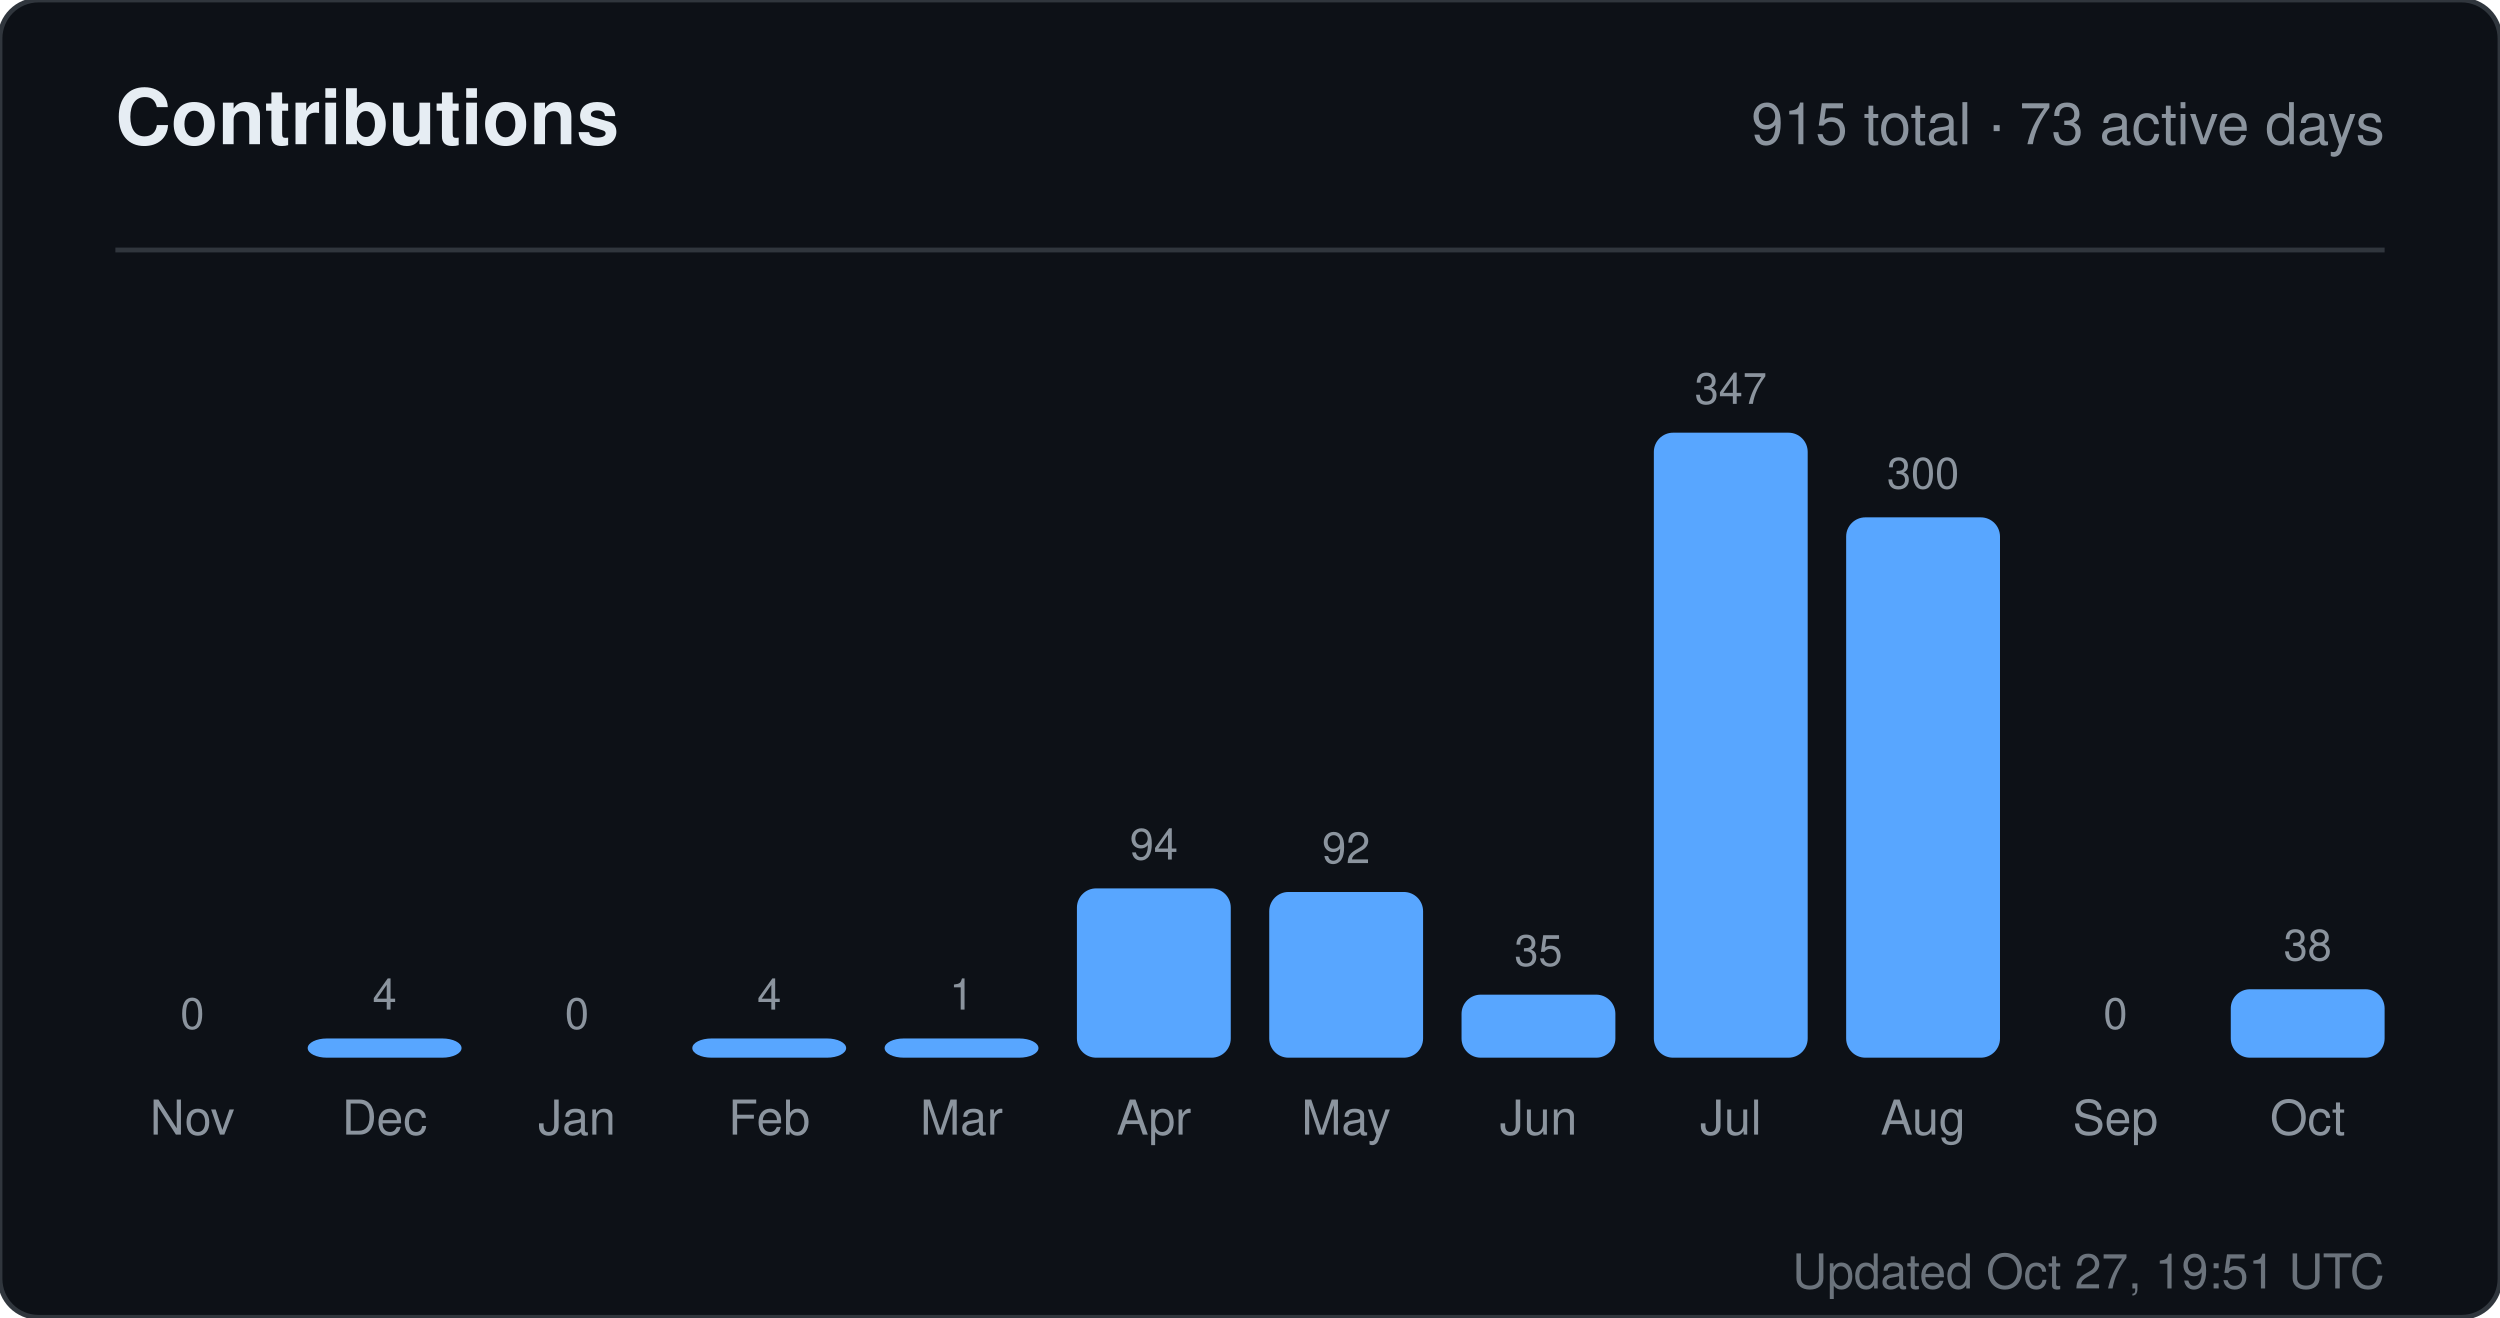
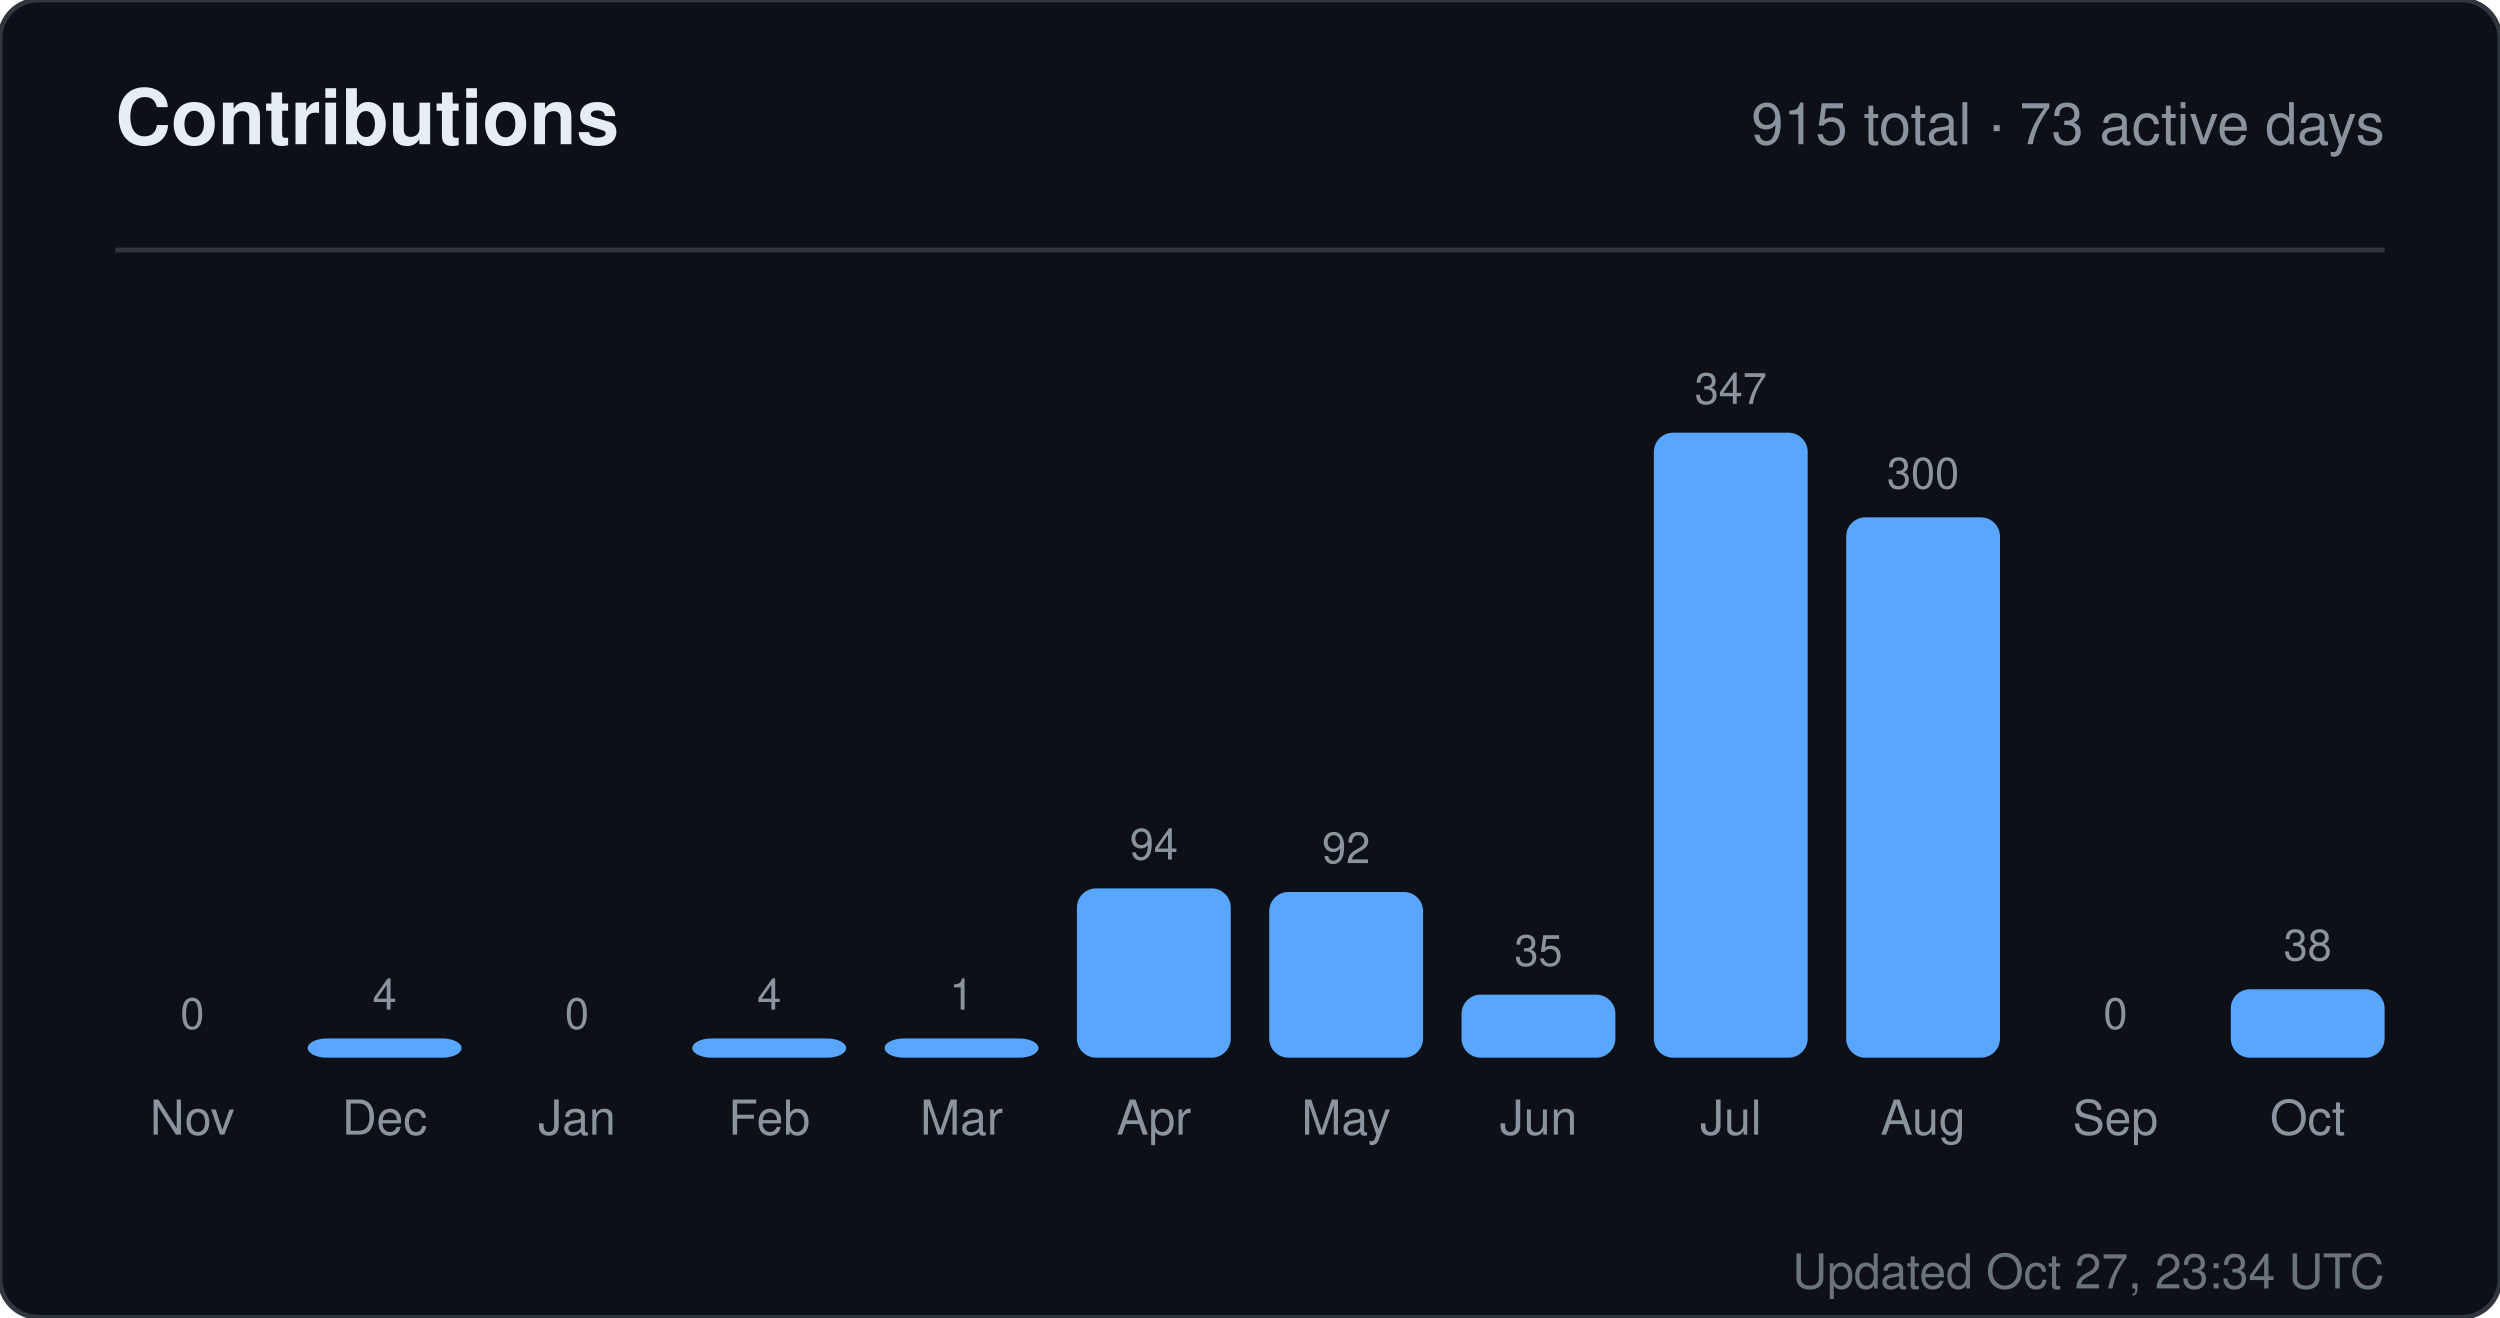
<svg xmlns="http://www.w3.org/2000/svg" width="520" height="274" viewBox="0 0 520 274" role="img" aria-label="Contributions for sandiirawan12">
  <rect width="520" height="274" rx="8" fill="#0d1117" stroke="#30363d" />
  <g font-family="-apple-system, BlinkMacSystemFont, Segoe UI, Helvetica, Arial, sans-serif">
    <text x="24" y="30" fill="#e6edf3" font-size="16" font-weight="700">Contributions</text>
    <text x="496" y="30" fill="#8b949e" font-size="12" text-anchor="end">915 total · 73 active days</text>
    <line x1="24" y1="52" x2="496" y2="52" stroke="#30363d" />
    <text x="40" y="214" fill="#8b949e" font-size="9" text-anchor="middle">0</text>
    <rect x="24" y="220" width="32" height="0" rx="4" fill="#58a6ff" />
    <text x="40" y="236" fill="#8b949e" font-size="10" text-anchor="middle">Nov</text>
    <text x="80" y="210" fill="#8b949e" font-size="9" text-anchor="middle">4</text>
    <rect x="64" y="216" width="32" height="4" rx="4" fill="#58a6ff" />
    <text x="80" y="236" fill="#8b949e" font-size="10" text-anchor="middle">Dec</text>
    <text x="120" y="214" fill="#8b949e" font-size="9" text-anchor="middle">0</text>
    <rect x="104" y="220" width="32" height="0" rx="4" fill="#58a6ff" />
    <text x="120" y="236" fill="#8b949e" font-size="10" text-anchor="middle">Jan</text>
    <text x="160" y="210" fill="#8b949e" font-size="9" text-anchor="middle">4</text>
    <rect x="144" y="216" width="32" height="4" rx="4" fill="#58a6ff" />
    <text x="160" y="236" fill="#8b949e" font-size="10" text-anchor="middle">Feb</text>
    <text x="200" y="210" fill="#8b949e" font-size="9" text-anchor="middle">1</text>
    <rect x="184" y="216" width="32" height="4" rx="4" fill="#58a6ff" />
    <text x="200" y="236" fill="#8b949e" font-size="10" text-anchor="middle">Mar</text>
    <text x="240" y="178.784" fill="#8b949e" font-size="9" text-anchor="middle">94</text>
    <rect x="224" y="184.784" width="32" height="35.216" rx="4" fill="#58a6ff" />
    <text x="240" y="236" fill="#8b949e" font-size="10" text-anchor="middle">Apr</text>
    <text x="280" y="179.533" fill="#8b949e" font-size="9" text-anchor="middle">92</text>
    <rect x="264" y="185.533" width="32" height="34.467" rx="4" fill="#58a6ff" />
    <text x="280" y="236" fill="#8b949e" font-size="10" text-anchor="middle">May</text>
    <text x="320" y="200.888" fill="#8b949e" font-size="9" text-anchor="middle">35</text>
    <rect x="304" y="206.888" width="32" height="13.112" rx="4" fill="#58a6ff" />
    <text x="320" y="236" fill="#8b949e" font-size="10" text-anchor="middle">Jun</text>
    <text x="360" y="84" fill="#8b949e" font-size="9" text-anchor="middle">347</text>
    <rect x="344" y="90" width="32" height="130" rx="4" fill="#58a6ff" />
    <text x="360" y="236" fill="#8b949e" font-size="10" text-anchor="middle">Jul</text>
    <text x="400" y="101.608" fill="#8b949e" font-size="9" text-anchor="middle">300</text>
    <rect x="384" y="107.608" width="32" height="112.392" rx="4" fill="#58a6ff" />
    <text x="400" y="236" fill="#8b949e" font-size="10" text-anchor="middle">Aug</text>
    <text x="440" y="214" fill="#8b949e" font-size="9" text-anchor="middle">0</text>
    <rect x="424" y="220" width="32" height="0" rx="4" fill="#58a6ff" />
    <text x="440" y="236" fill="#8b949e" font-size="10" text-anchor="middle">Sep</text>
    <text x="480" y="199.764" fill="#8b949e" font-size="9" text-anchor="middle">38</text>
    <rect x="464" y="205.764" width="32" height="14.236" rx="4" fill="#58a6ff" />
    <text x="480" y="236" fill="#8b949e" font-size="10" text-anchor="middle">Oct</text>
-     <text x="496" y="268" fill="#8b949e" font-size="10" text-anchor="end" opacity="0.75">Updated Oct 27, 19:51 UTC</text>
+     <text x="496" y="268" fill="#8b949e" font-size="10" text-anchor="end" opacity="0.75">Updated Oct 27, 23:34 UTC</text>
  </g>
</svg>
